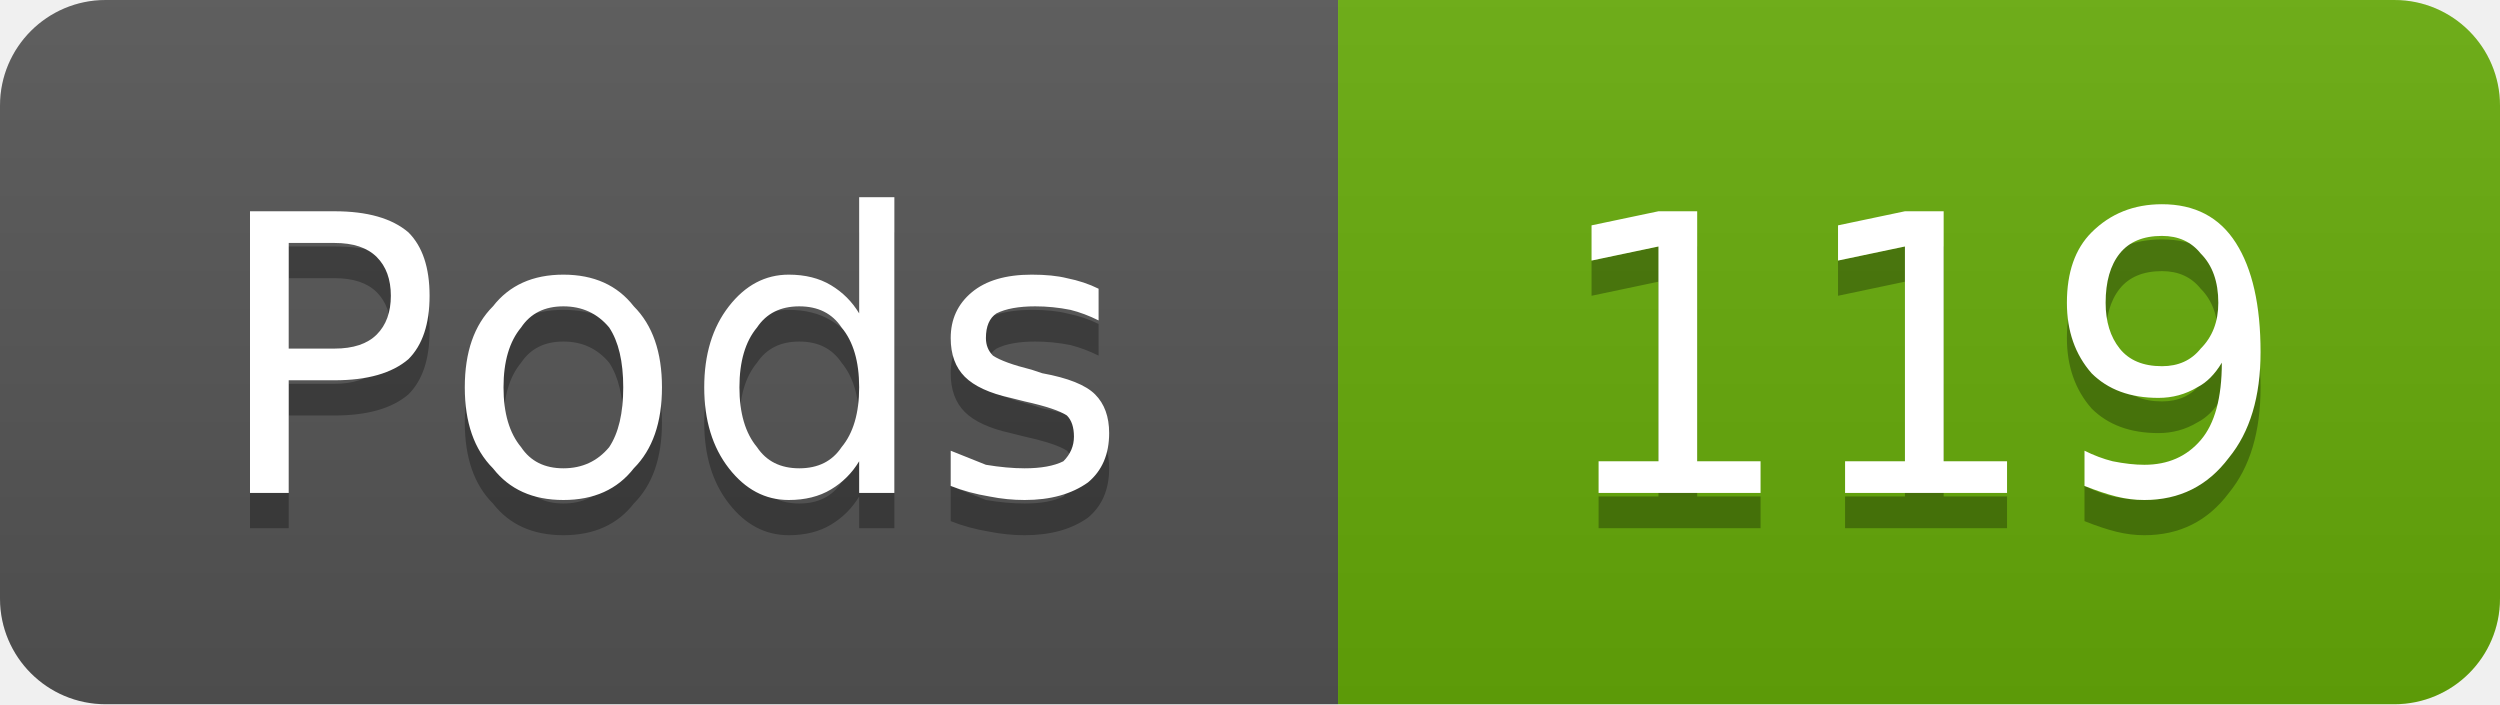
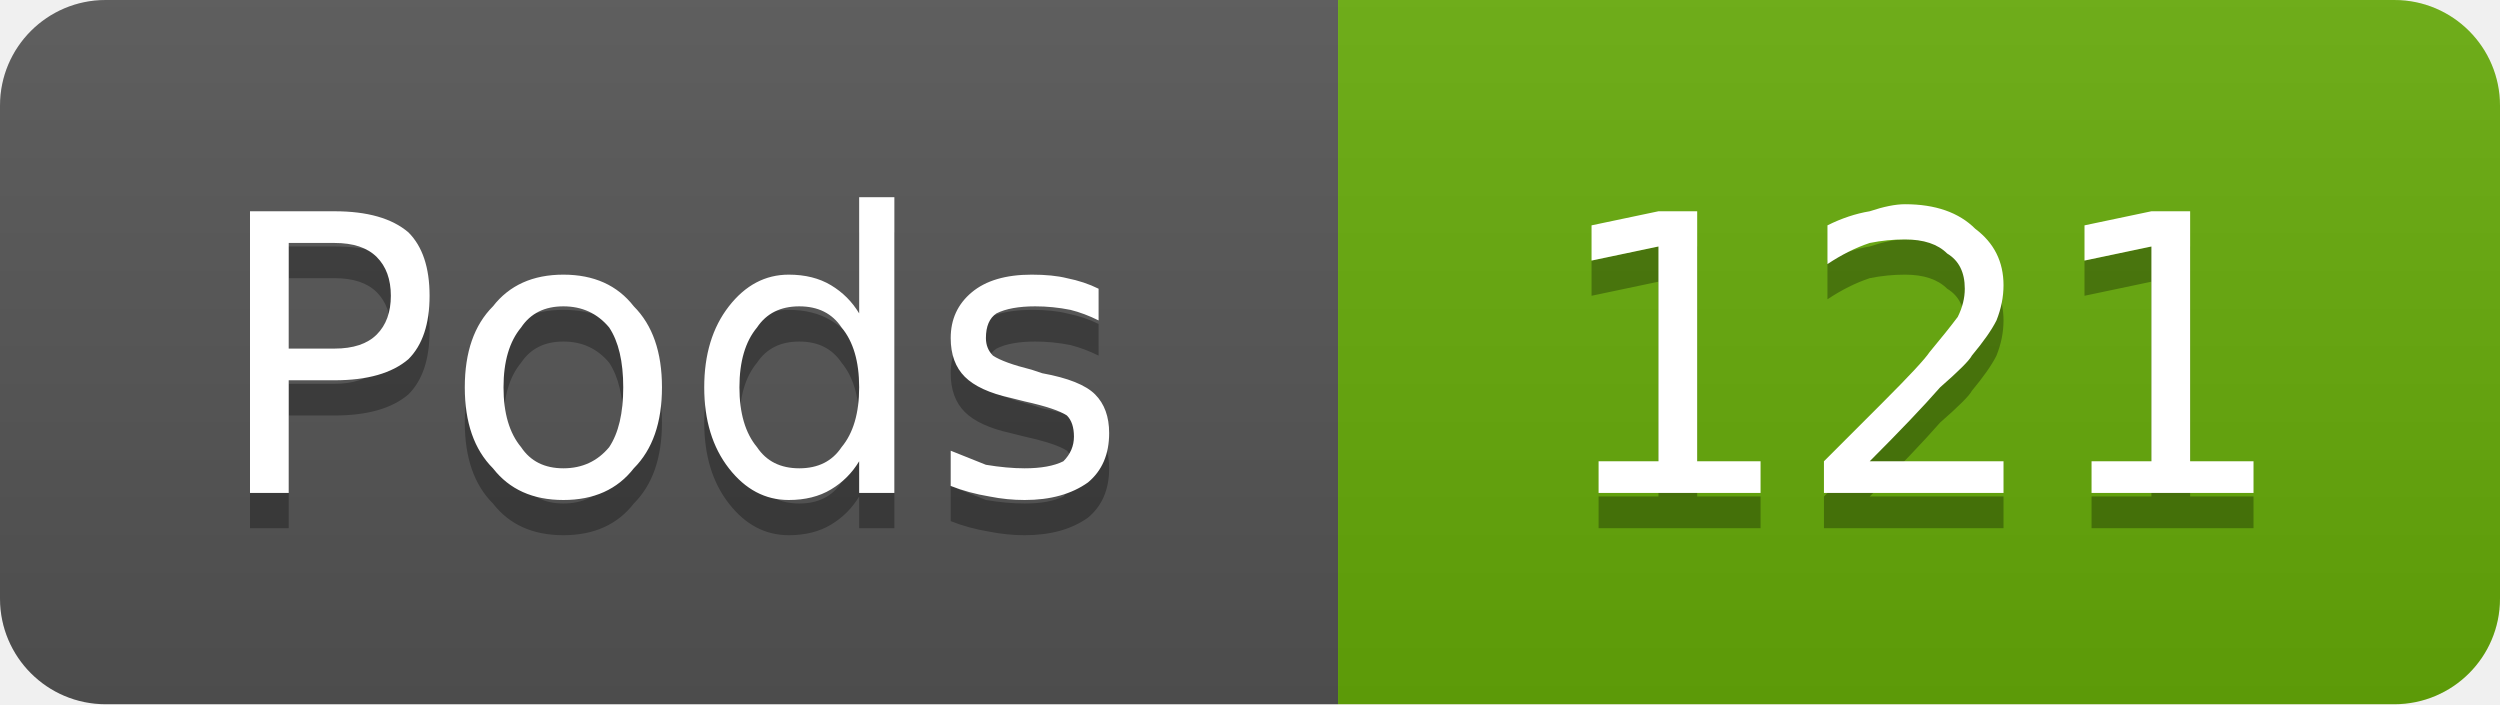
- <svg xmlns="http://www.w3.org/2000/svg" width="71" height="20" viewBox="0 0 71 20" role="img" aria-label="Pods: 119">
+ <svg xmlns="http://www.w3.org/2000/svg" width="71" height="20" viewBox="0 0 71 20" role="img" aria-label="Pods: 121">
  <linearGradient id="g-cluster_pod_count" x2="0" y2="100%">
    <stop offset="0" stop-color="#bbb" stop-opacity=".1" />
    <stop offset="1" stop-opacity=".1" />
  </linearGradient>
  <clipPath id="r-cluster_pod_count">
    <rect width="71" height="20" rx="3" fill="#fff" />
  </clipPath>
  <g clip-path="url(#r-cluster_pod_count)">
    <rect width="38" height="20" fill="#555" />
    <rect x="38" width="33" height="20" fill="#67ac09" />
    <rect width="71" height="20" fill="url(#g-cluster_pod_count)" />
    <path transform="translate(0 1)" fill="#010101" fill-opacity=".3" d="M8.2 6.9L8.2 9.9L9.5 9.9Q10.3 9.9 10.7 9.5Q11.1 9.1 11.1 8.4Q11.1 7.7 10.7 7.3Q10.3 6.9 9.5 6.9L8.2 6.9ZM7.1 6.0L9.5 6.0Q10.9 6.0 11.6 6.6Q12.2 7.2 12.2 8.4Q12.2 9.6 11.6 10.2Q10.9 10.8 9.5 10.8L8.2 10.8L8.2 14.0L7.1 14.0L7.1 6.0ZM16.0 8.7Q15.2 8.7 14.8 9.3Q14.3 9.9 14.3 11.0Q14.3 12.1 14.8 12.7Q15.2 13.3 16.0 13.3Q16.8 13.3 17.3 12.7Q17.7 12.1 17.7 11.0Q17.7 9.9 17.3 9.3Q16.8 8.7 16.0 8.7ZM16.0 7.8Q17.3 7.8 18.0 8.7Q18.8 9.5 18.8 11.0Q18.8 12.5 18.0 13.3Q17.3 14.2 16.0 14.2Q14.7 14.2 14.0 13.3Q13.2 12.5 13.2 11.0Q13.2 9.5 14.0 8.7Q14.7 7.8 16.0 7.8ZM24.4 8.9L24.4 5.6L25.4 5.6L25.4 14.0L24.4 14.0L24.4 13.1Q24.1 13.6 23.6 13.9Q23.1 14.2 22.4 14.2Q21.4 14.2 20.7 13.3Q20.0 12.4 20.0 11.0Q20.0 9.6 20.7 8.7Q21.4 7.8 22.4 7.8Q23.1 7.8 23.6 8.1Q24.1 8.4 24.4 8.9ZM21.0 11.0Q21.0 12.1 21.5 12.7Q21.9 13.3 22.7 13.3Q23.5 13.3 23.9 12.7Q24.4 12.1 24.4 11.0Q24.4 9.9 23.9 9.3Q23.5 8.7 22.7 8.7Q21.9 8.7 21.5 9.3Q21.0 9.9 21.0 11.0ZM31.2 8.2L31.2 9.1Q30.8 8.9 30.4 8.8Q29.9 8.7 29.4 8.7Q28.7 8.7 28.3 8.9Q28.0 9.1 28.0 9.6Q28.0 9.9 28.2 10.1Q28.5 10.3 29.3 10.5L29.6 10.6Q30.7 10.8 31.1 11.2Q31.5 11.6 31.5 12.3Q31.5 13.2 30.9 13.7Q30.2 14.2 29.1 14.2Q28.6 14.2 28.1 14.1Q27.5 14.0 27.0 13.8L27.0 12.8Q27.5 13.0 28.0 13.2Q28.6 13.3 29.1 13.3Q29.8 13.3 30.2 13.1Q30.5 12.8 30.5 12.4Q30.5 12.0 30.3 11.8Q30.0 11.6 29.1 11.4L28.7 11.3Q27.8 11.1 27.4 10.7Q27.0 10.3 27.0 9.6Q27.0 8.8 27.6 8.3Q28.2 7.8 29.3 7.8Q29.9 7.8 30.3 7.9Q30.8 8.0 31.2 8.2Z" />
    <path fill="#fff" d="M8.2 6.9L8.2 9.9L9.5 9.9Q10.3 9.9 10.7 9.5Q11.1 9.1 11.1 8.4Q11.1 7.7 10.7 7.3Q10.3 6.9 9.5 6.9L8.2 6.9ZM7.1 6.0L9.5 6.0Q10.9 6.0 11.6 6.6Q12.2 7.2 12.2 8.4Q12.2 9.6 11.6 10.2Q10.9 10.8 9.5 10.8L8.2 10.8L8.2 14.0L7.1 14.0L7.1 6.0ZM16.0 8.7Q15.2 8.7 14.8 9.3Q14.3 9.9 14.3 11.0Q14.3 12.1 14.8 12.7Q15.2 13.3 16.0 13.3Q16.8 13.3 17.3 12.7Q17.7 12.1 17.7 11.0Q17.7 9.9 17.3 9.3Q16.8 8.7 16.0 8.7ZM16.0 7.8Q17.3 7.8 18.0 8.7Q18.8 9.5 18.8 11.0Q18.8 12.5 18.0 13.3Q17.3 14.2 16.0 14.2Q14.7 14.2 14.0 13.3Q13.2 12.5 13.2 11.0Q13.2 9.5 14.0 8.7Q14.7 7.8 16.0 7.8ZM24.4 8.9L24.4 5.6L25.4 5.6L25.4 14.0L24.4 14.0L24.4 13.1Q24.1 13.6 23.6 13.9Q23.1 14.2 22.4 14.2Q21.4 14.2 20.7 13.3Q20.0 12.4 20.0 11.0Q20.0 9.6 20.7 8.7Q21.4 7.8 22.4 7.8Q23.1 7.8 23.6 8.1Q24.1 8.4 24.4 8.9ZM21.0 11.0Q21.0 12.1 21.5 12.7Q21.9 13.3 22.7 13.3Q23.5 13.3 23.9 12.7Q24.4 12.1 24.4 11.0Q24.4 9.9 23.9 9.3Q23.5 8.7 22.7 8.7Q21.9 8.7 21.5 9.3Q21.0 9.9 21.0 11.0ZM31.2 8.2L31.2 9.1Q30.8 8.9 30.4 8.8Q29.9 8.7 29.4 8.7Q28.7 8.7 28.3 8.9Q28.0 9.1 28.0 9.6Q28.0 9.9 28.2 10.1Q28.5 10.3 29.3 10.5L29.6 10.6Q30.7 10.8 31.1 11.2Q31.5 11.6 31.5 12.3Q31.5 13.2 30.9 13.7Q30.2 14.2 29.1 14.2Q28.6 14.2 28.1 14.1Q27.5 14.0 27.0 13.8L27.0 12.8Q27.5 13.0 28.0 13.2Q28.6 13.3 29.1 13.3Q29.8 13.3 30.2 13.1Q30.5 12.8 30.5 12.4Q30.5 12.0 30.3 11.8Q30.0 11.6 29.1 11.4L28.7 11.3Q27.8 11.1 27.4 10.7Q27.0 10.3 27.0 9.6Q27.0 8.8 27.6 8.3Q28.2 7.8 29.3 7.8Q29.9 7.8 30.3 7.9Q30.8 8.0 31.2 8.2Z" />
-     <path transform="translate(0 1)" fill="#010101" fill-opacity=".3" d="M45.4 13.1L47.1 13.1L47.1 7.0L45.2 7.4L45.2 6.4L47.1 6.0L48.2 6.0L48.2 13.1L50.0 13.1L50.0 14.0L45.4 14.0L45.4 13.1ZM52.4 13.1L54.1 13.1L54.1 7.0L52.2 7.4L52.2 6.4L54.1 6.0L55.2 6.0L55.2 13.1L57.0 13.1L57.0 14.0L52.4 14.0L52.4 13.1ZM59.2 13.8L59.2 12.8Q59.6 13.0 60.0 13.1Q60.5 13.2 60.9 13.2Q61.9 13.2 62.5 12.5Q63.1 11.8 63.1 10.3Q62.8 10.8 62.4 11.0Q61.9 11.3 61.3 11.3Q60.1 11.3 59.4 10.6Q58.7 9.8 58.7 8.6Q58.7 7.3 59.4 6.6Q60.2 5.8 61.4 5.8Q62.8 5.8 63.5 6.9Q64.2 8.0 64.2 10.0Q64.2 11.9 63.3 13.0Q62.4 14.2 60.9 14.2Q60.5 14.2 60.1 14.1Q59.7 14.0 59.2 13.8ZM61.4 10.4Q62.1 10.4 62.5 9.9Q63.0 9.4 63.0 8.6Q63.0 7.7 62.5 7.2Q62.1 6.7 61.4 6.7Q60.6 6.7 60.2 7.2Q59.8 7.7 59.8 8.6Q59.8 9.4 60.2 9.9Q60.6 10.4 61.4 10.4Z" />
-     <path fill="#fff" d="M45.4 13.1L47.1 13.1L47.1 7.0L45.2 7.4L45.2 6.4L47.1 6.0L48.2 6.0L48.2 13.1L50.0 13.1L50.0 14.0L45.4 14.0L45.4 13.1ZM52.4 13.1L54.1 13.1L54.1 7.0L52.2 7.4L52.2 6.4L54.1 6.0L55.2 6.0L55.2 13.1L57.0 13.1L57.0 14.0L52.4 14.0L52.4 13.1ZM59.2 13.8L59.2 12.8Q59.6 13.0 60.0 13.1Q60.5 13.2 60.9 13.2Q61.9 13.2 62.5 12.5Q63.1 11.8 63.1 10.3Q62.8 10.8 62.4 11.0Q61.9 11.3 61.3 11.3Q60.1 11.3 59.4 10.6Q58.7 9.8 58.7 8.6Q58.7 7.3 59.4 6.6Q60.2 5.8 61.4 5.8Q62.8 5.8 63.5 6.9Q64.2 8.0 64.2 10.0Q64.2 11.9 63.3 13.0Q62.4 14.2 60.9 14.2Q60.5 14.2 60.1 14.1Q59.7 14.0 59.2 13.8ZM61.4 10.4Q62.1 10.4 62.5 9.9Q63.0 9.4 63.0 8.6Q63.0 7.7 62.5 7.2Q62.1 6.7 61.4 6.7Q60.6 6.7 60.2 7.2Q59.8 7.7 59.8 8.6Q59.8 9.4 60.2 9.9Q60.6 10.4 61.4 10.4Z" />
+     <path transform="translate(0 1)" fill="#010101" fill-opacity=".3" d="M45.4 13.1L47.1 13.1L47.1 7.0L45.2 7.4L45.2 6.4L47.1 6.0L48.2 6.0L48.2 13.1L50.0 13.1L50.0 14.0L45.4 14.0L45.4 13.1ZM53.1 13.1L56.9 13.1L56.9 14.0L51.8 14.0L51.8 13.1Q52.4 12.5 53.5 11.4Q54.6 10.3 54.8 10.0Q55.3 9.4 55.6 9.0Q55.8 8.6 55.8 8.2Q55.8 7.5 55.3 7.2Q54.9 6.8 54.1 6.8Q53.6 6.8 53.1 6.9Q52.5 7.1 51.9 7.5L51.9 6.4Q52.5 6.1 53.1 6.0Q53.7 5.8 54.1 5.8Q55.4 5.8 56.1 6.5Q56.9 7.1 56.9 8.1Q56.9 8.6 56.7 9.1Q56.5 9.5 56.0 10.1Q55.9 10.3 55.1 11.0Q54.4 11.8 53.1 13.1ZM59.4 13.1L61.1 13.1L61.1 7.0L59.2 7.4L59.2 6.4L61.1 6.0L62.2 6.0L62.2 13.1L64.0 13.1L64.0 14.0L59.4 14.0L59.4 13.1Z" />
+     <path fill="#fff" d="M45.4 13.1L47.1 13.1L47.1 7.0L45.2 7.4L45.2 6.4L47.1 6.0L48.2 6.0L48.2 13.1L50.0 13.1L50.0 14.0L45.4 14.0L45.4 13.1ZM53.1 13.1L56.9 13.1L56.9 14.0L51.8 14.0L51.8 13.1Q52.4 12.5 53.5 11.4Q54.6 10.3 54.8 10.0Q55.3 9.4 55.6 9.0Q55.8 8.6 55.8 8.2Q55.8 7.5 55.3 7.2Q54.9 6.8 54.1 6.8Q53.6 6.8 53.1 6.9Q52.5 7.1 51.9 7.5L51.9 6.4Q52.5 6.1 53.1 6.0Q53.7 5.8 54.1 5.8Q55.4 5.8 56.1 6.5Q56.9 7.1 56.9 8.1Q56.9 8.6 56.7 9.1Q56.5 9.5 56.0 10.1Q55.9 10.3 55.1 11.0Q54.4 11.8 53.1 13.1ZM59.4 13.1L61.1 13.1L61.1 7.0L59.2 7.4L59.2 6.4L61.1 6.0L62.2 6.0L62.2 13.1L64.0 13.1L64.0 14.0L59.4 14.0L59.4 13.1Z" />
  </g>
</svg>
